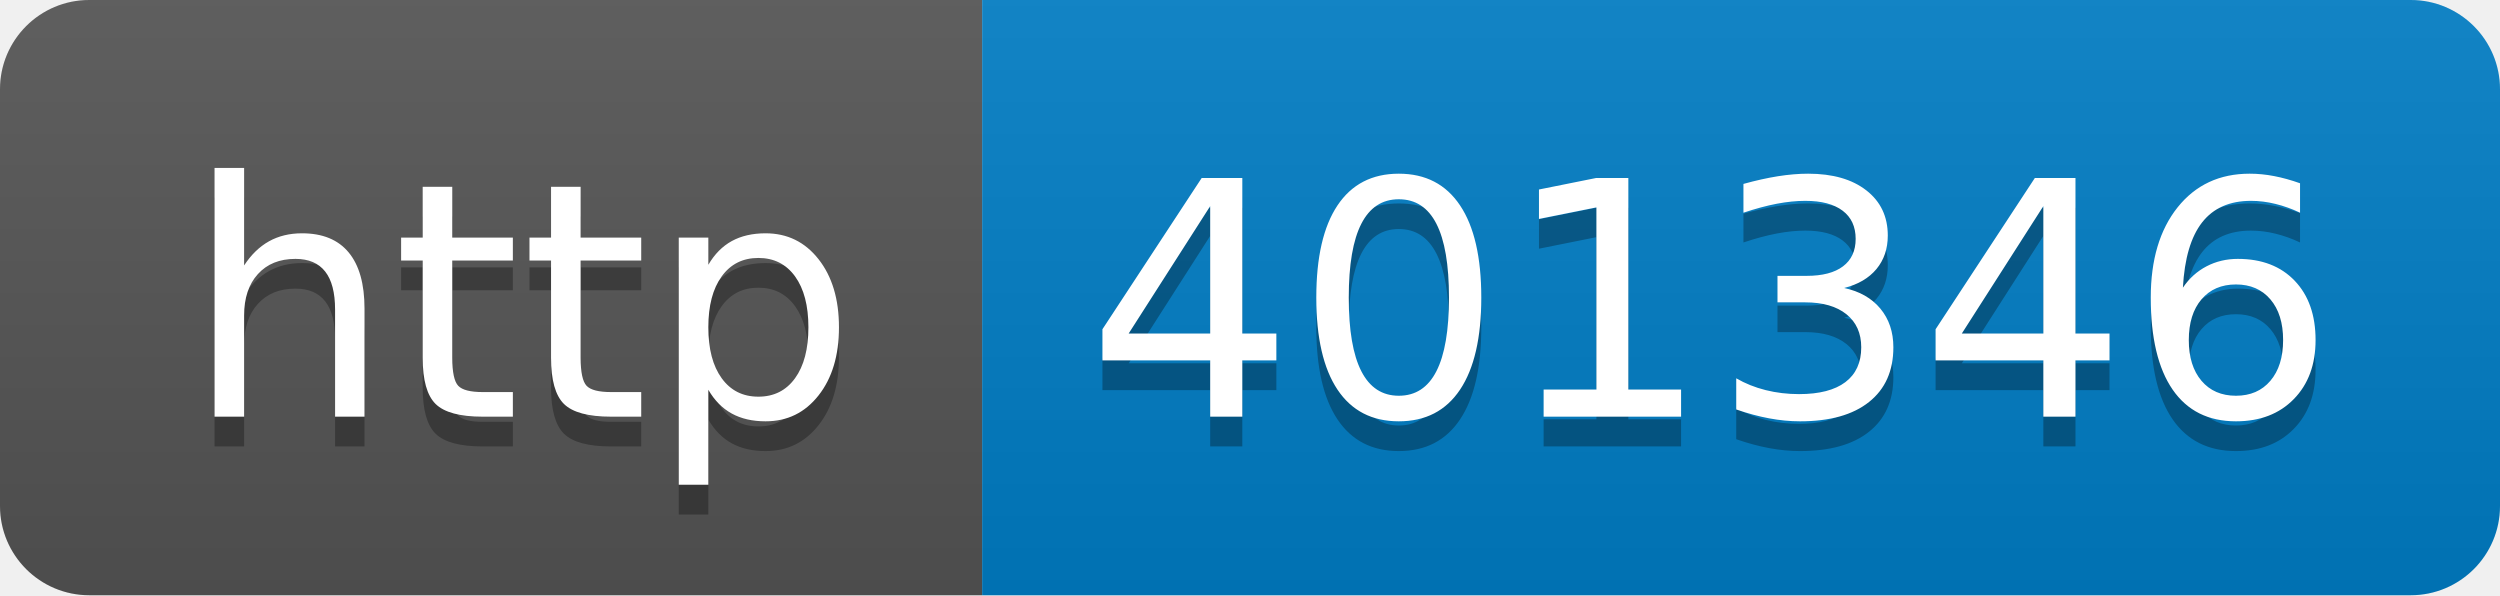
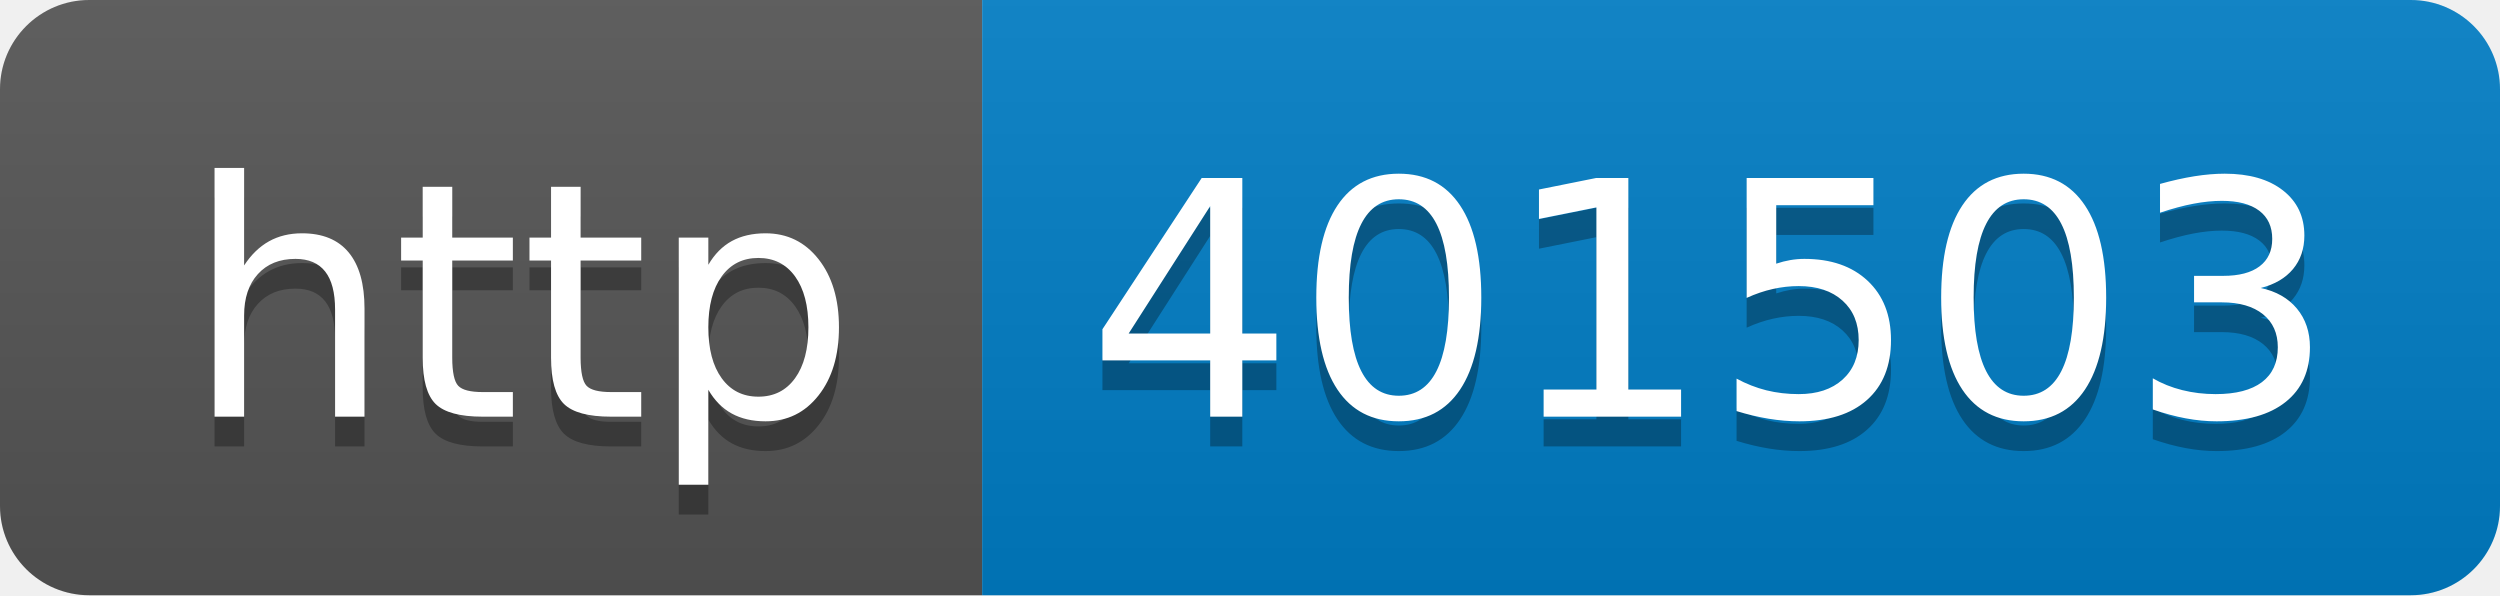
- <svg xmlns="http://www.w3.org/2000/svg" width="84" height="20" role="img" aria-label="http: 401346">
+ <svg xmlns="http://www.w3.org/2000/svg" width="84" height="20" role="img" aria-label="http: 401503">
  <linearGradient id="s" x2="0" y2="100%">
    <stop offset="0" stop-color="#bbb" stop-opacity=".1" />
    <stop offset="1" stop-opacity=".1" />
  </linearGradient>
  <clipPath id="r">
    <rect width="84" height="20" rx="3" fill="#fff" />
  </clipPath>
  <g clip-path="url(#r)">
    <rect width="33" height="20" fill="#555" />
    <rect x="33" width="51" height="20" fill="#007ec6" />
    <rect width="84" height="20" fill="url(#s)" />
  </g>
  <g fill="#fff" text-anchor="middle" font-family="Verdana,Geneva,DejaVu Sans,sans-serif" text-rendering="geometricPrecision" font-size="110">
    <text aria-hidden="true" x="175" y="150" fill="#010101" fill-opacity=".3" transform="scale(.1)" textLength="230">http</text>
    <text x="175" y="140" transform="scale(.1)" fill="#fff" textLength="230">http</text>
-     <text aria-hidden="true" x="575" y="150" fill="#010101" fill-opacity=".3" transform="scale(.1)" textLength="410">401346</text>
-     <text x="575" y="140" transform="scale(.1)" fill="#fff" textLength="410">401346</text>
+     <text aria-hidden="true" x="575" y="150" fill="#010101" fill-opacity=".3" transform="scale(.1)" textLength="410">401503</text>
+     <text x="575" y="140" transform="scale(.1)" fill="#fff" textLength="410">401503</text>
  </g>
</svg>
